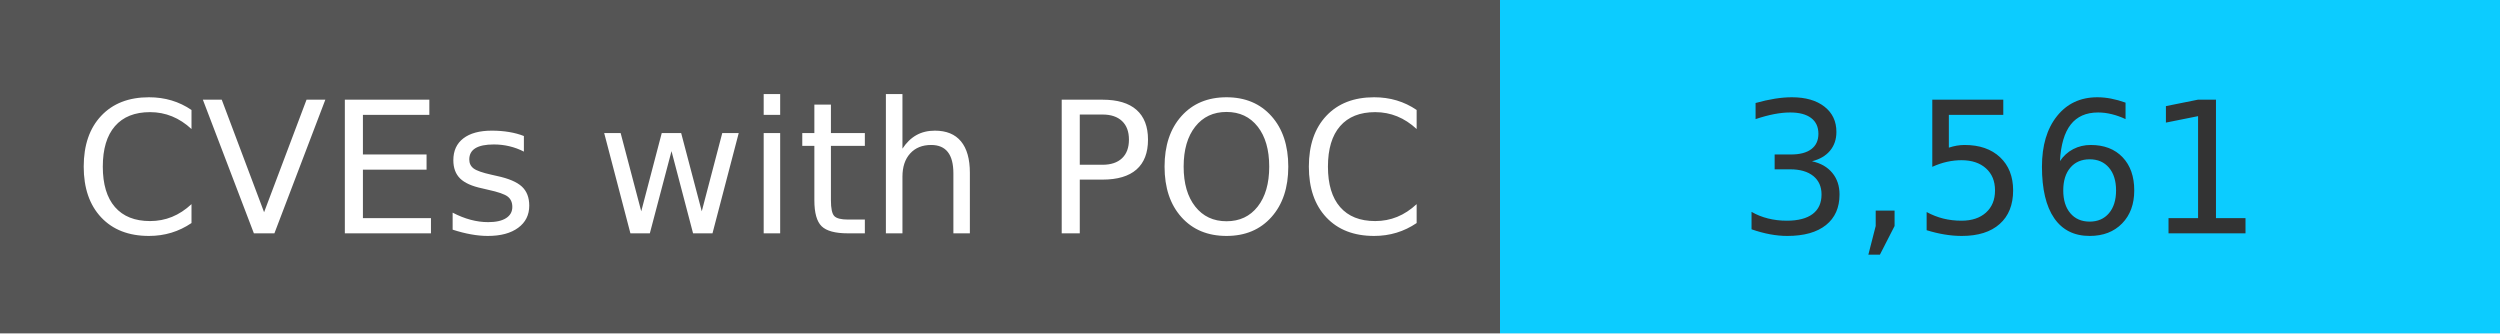
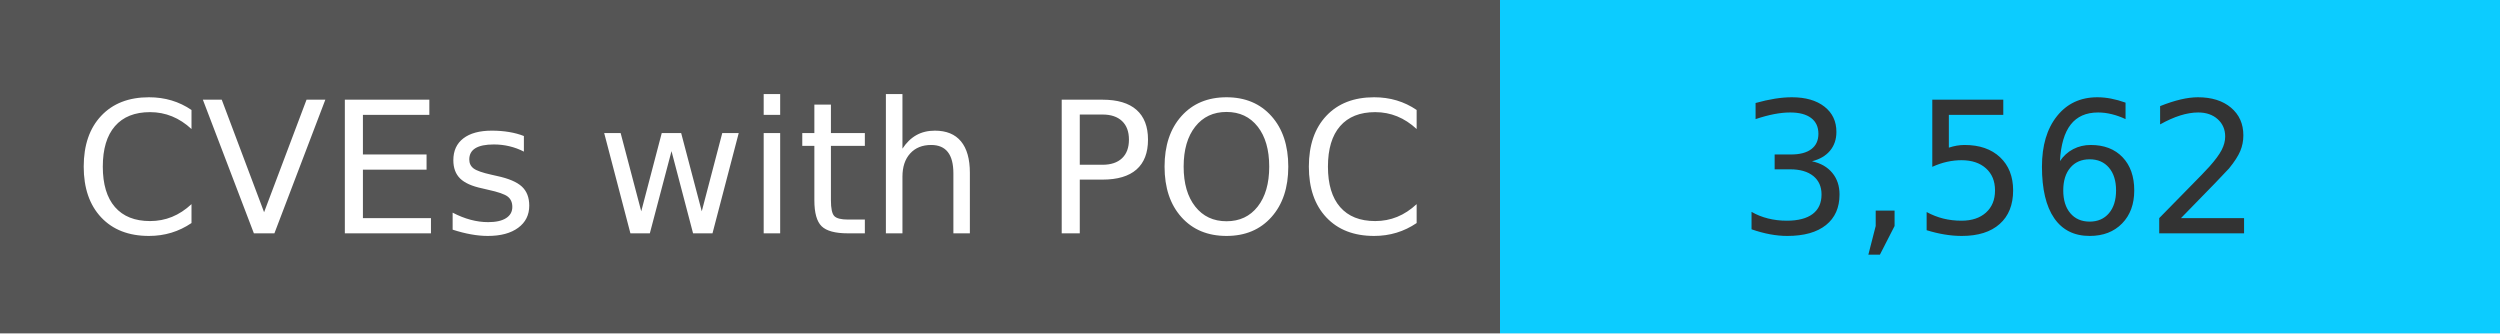
<svg xmlns="http://www.w3.org/2000/svg" width="150" height="20" role="img">
  <linearGradient id="s" x2="0" y2="100%">
    <stop offset="0" stop-color="#bbb" stop-opacity=".1" />
    <stop offset="1" stop-opacity=".1" />
  </linearGradient>
  <g>
    <rect width="90" height="20" fill="#555" />
    <rect x="90" width="267" height="20" fill="#0cccff" />
  </g>
  <g fill="#fff" text-anchor="middle" font-family="Verdana,Geneva,DejaVu Sans,sans-serif" text-rendering="geometricPrecision" font-size="110">
    <text x="450" y="140" transform="scale(.1)" fill="#fff">
            CVEs with POC
        </text>
    <text x="1200" y="140" transform="scale(.1)" fill="#333">
-             3,561
+             3,562
        </text>
  </g>
</svg>
